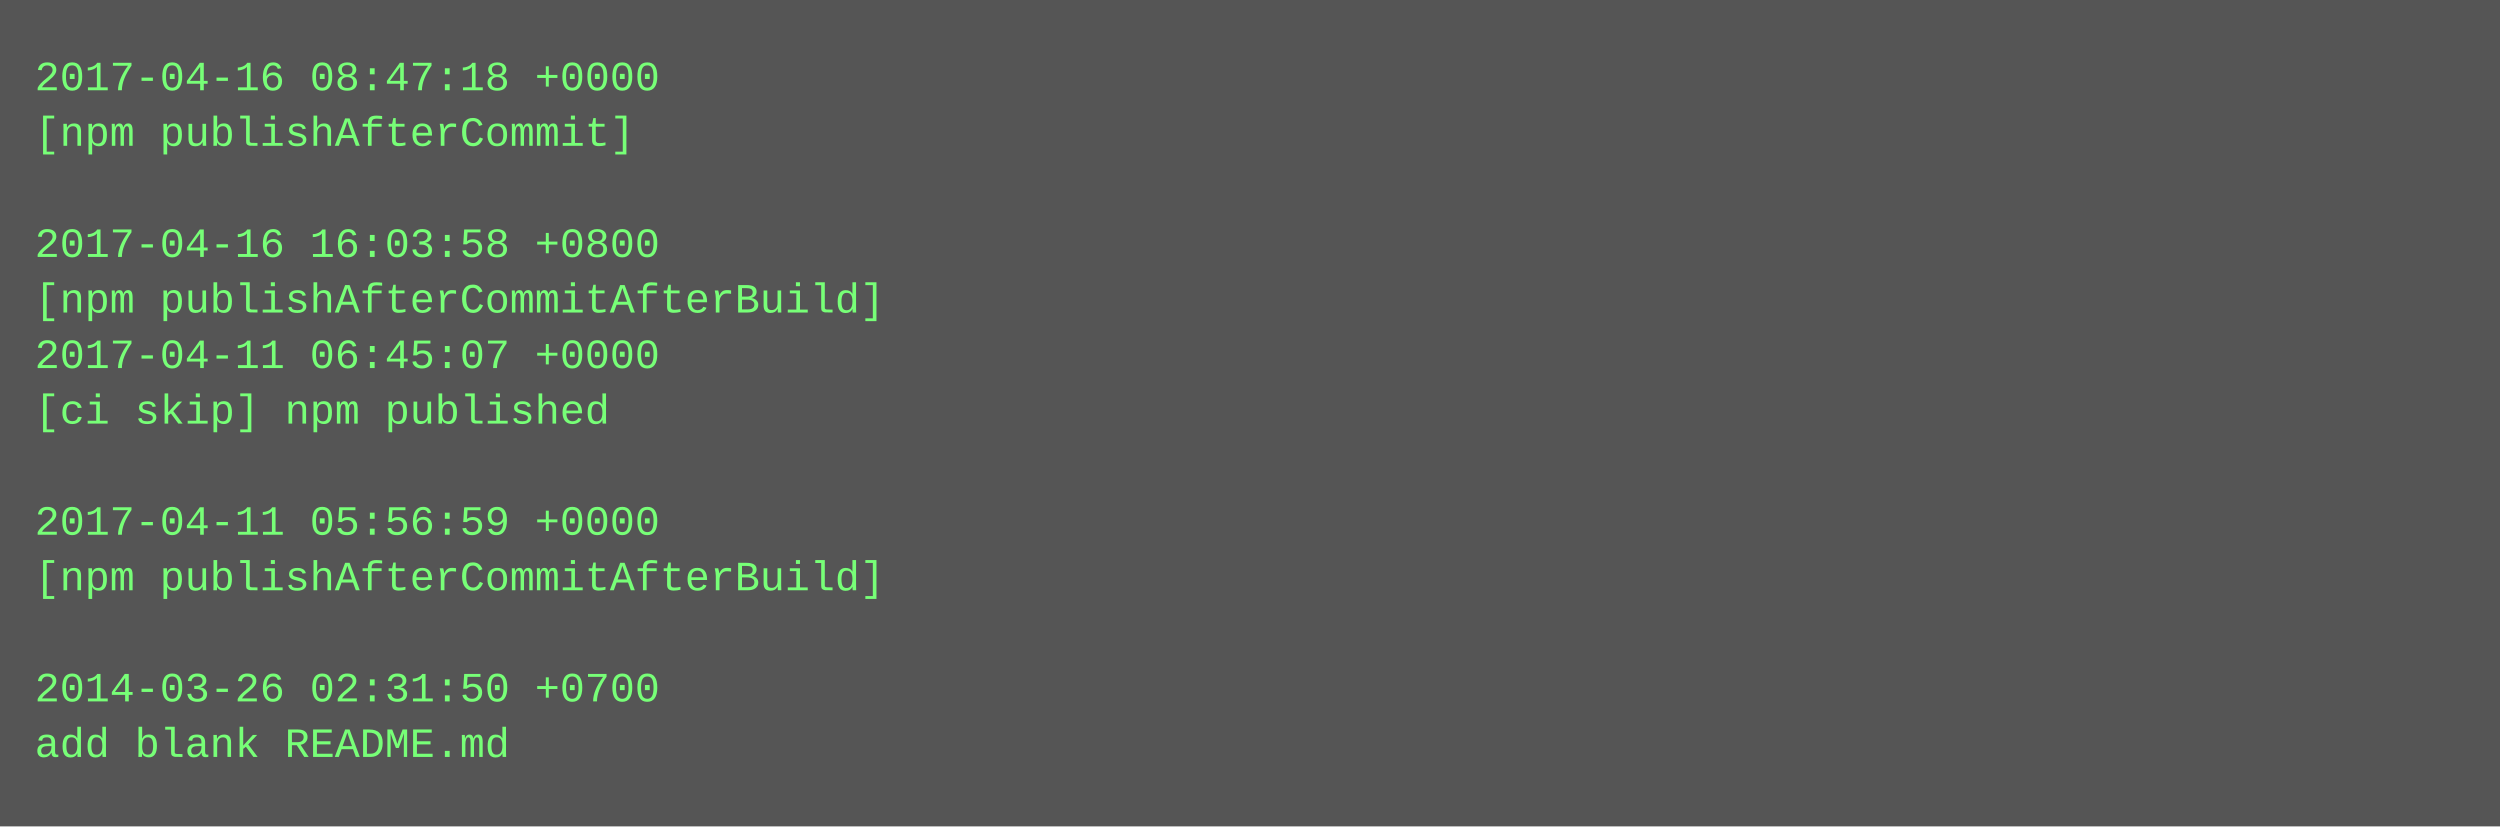
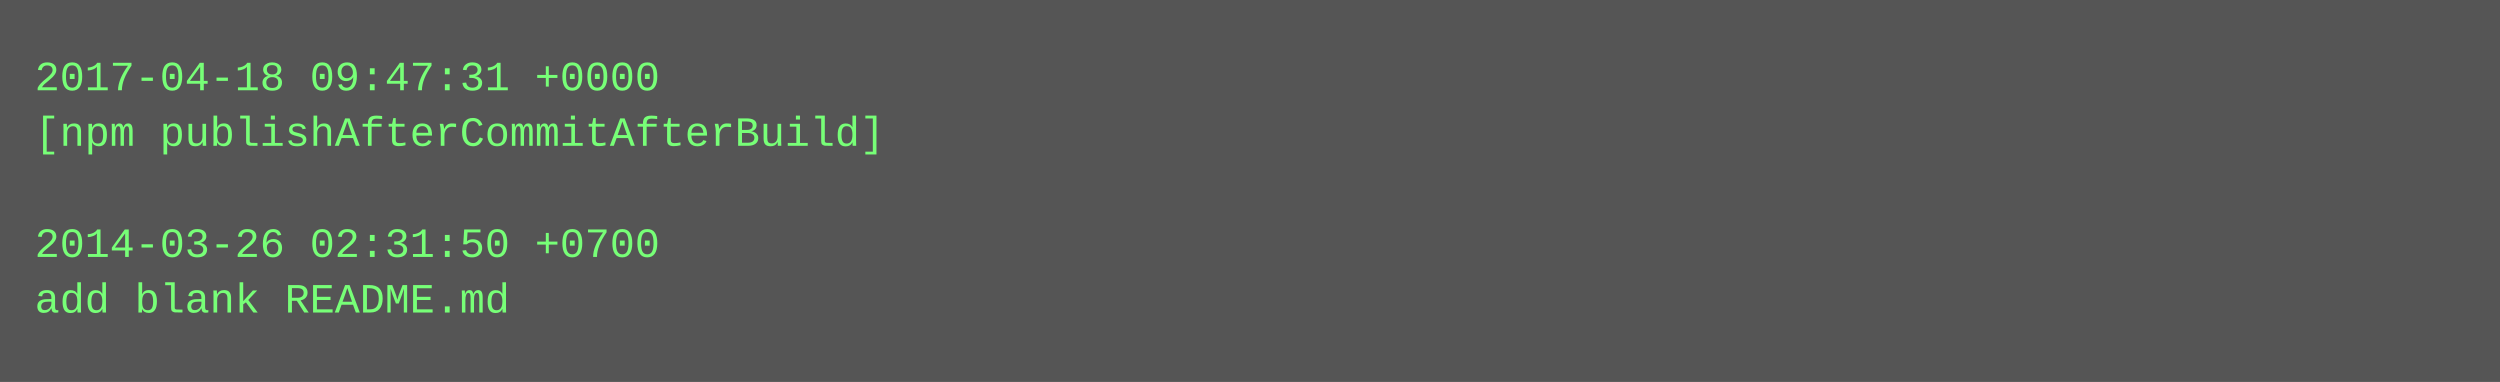
- <svg xmlns="http://www.w3.org/2000/svg" height="238" width="720">
-   <rect height="238" fill="#555" width="720" />
+ <svg xmlns="http://www.w3.org/2000/svg" height="110" width="720">
+   <rect height="110" fill="#555" width="720" />
  <text fill="#7f7" font-family="Courier New" font-size="12" xml:space="preserve">
-     <tspan x="10" y="26">2017-04-16 08:47:18 +0000</tspan>
-     <tspan x="10" y="42">[npm publishAfterCommit]</tspan>
+     <tspan x="10" y="26">2017-04-18 09:47:31 +0000</tspan>
+     <tspan x="10" y="42">[npm publishAfterCommitAfterBuild]</tspan>
    <tspan x="10" y="58" />
-     <tspan x="10" y="74">2017-04-16 16:03:58 +0800</tspan>
-     <tspan x="10" y="90">[npm publishAfterCommitAfterBuild]</tspan>
-     <tspan x="10" y="106">2017-04-11 06:45:07 +0000</tspan>
-     <tspan x="10" y="122">[ci skip] npm published</tspan>
-     <tspan x="10" y="138" />
-     <tspan x="10" y="154">2017-04-11 05:56:59 +0000</tspan>
-     <tspan x="10" y="170">[npm publishAfterCommitAfterBuild]</tspan>
-     <tspan x="10" y="186" />
-     <tspan x="10" y="202">2014-03-26 02:31:50 +0700</tspan>
-     <tspan x="10" y="218">add blank README.md</tspan>
+     <tspan x="10" y="74">2014-03-26 02:31:50 +0700</tspan>
+     <tspan x="10" y="90">add blank README.md</tspan>
  </text>
</svg>
